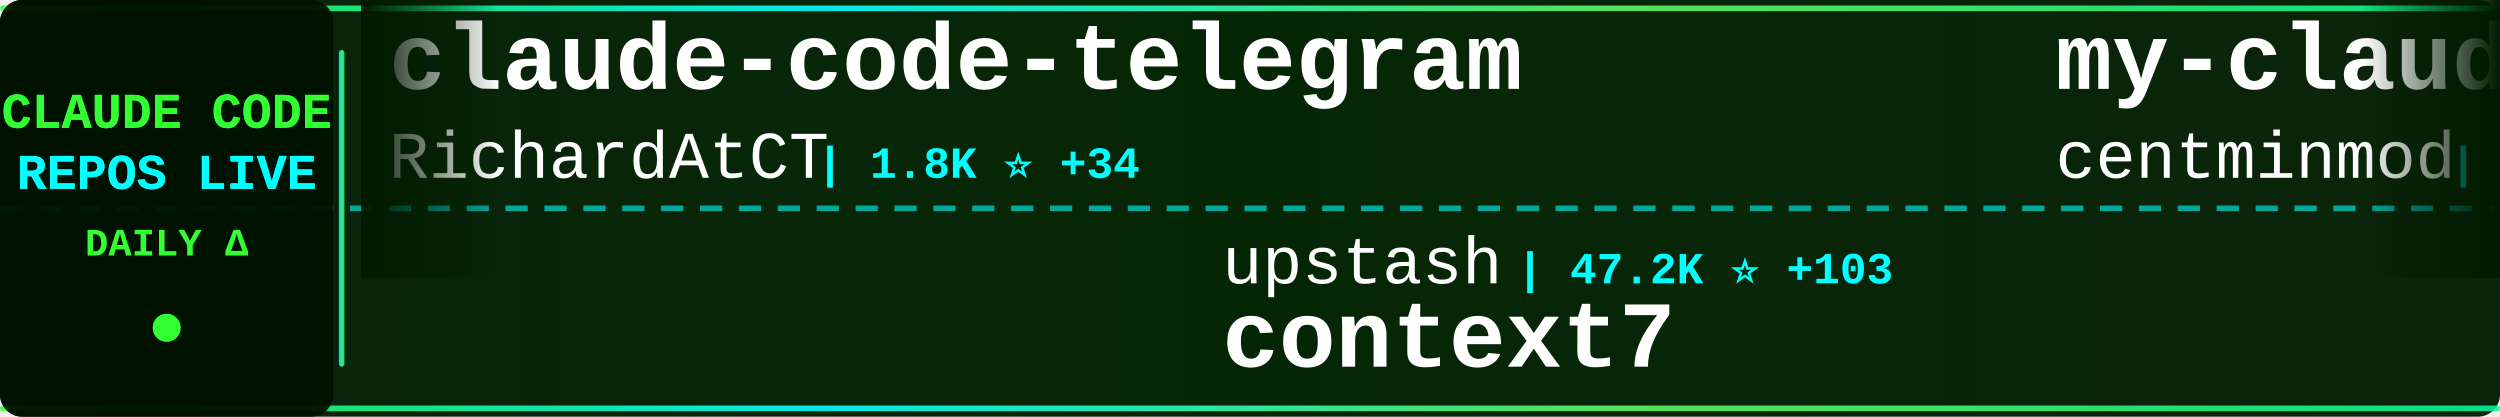
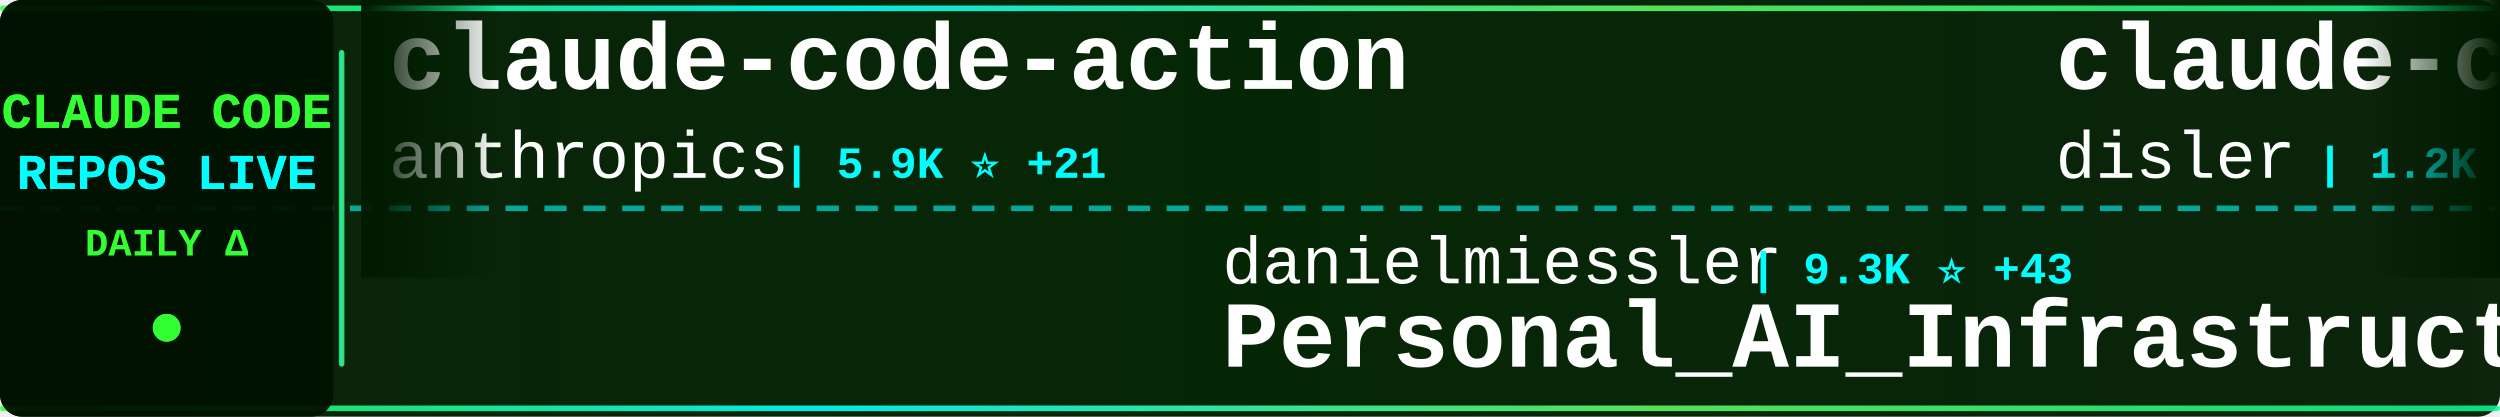
<svg xmlns="http://www.w3.org/2000/svg" width="900" height="150">
  <defs>
    <linearGradient id="tickerBg" x1="0%" y1="0%" x2="100%" y2="0%">
      <stop offset="0%" style="stop-color:#001a00;stop-opacity:0.95" />
      <stop offset="50%" style="stop-color:#002200;stop-opacity:0.98" />
      <stop offset="100%" style="stop-color:#001a00;stop-opacity:0.95" />
    </linearGradient>
    <linearGradient id="borderGrad" x1="0%" y1="0%" x2="100%" y2="0%">
      <stop offset="0%" style="stop-color:#33ff33;stop-opacity:0.85">
        <animate attributeName="stop-opacity" values="0.85;1;0.85" dur="2s" repeatCount="indefinite" />
      </stop>
      <stop offset="33%" style="stop-color:#00ffff;stop-opacity:0.9">
        <animate attributeName="stop-opacity" values="0.9;1;0.9" dur="2.2s" repeatCount="indefinite" />
      </stop>
      <stop offset="66%" style="stop-color:#66ff66;stop-opacity:0.85">
        <animate attributeName="stop-opacity" values="0.85;1;0.85" dur="1.8s" repeatCount="indefinite" />
      </stop>
      <stop offset="100%" style="stop-color:#00ff99;stop-opacity:0.85">
        <animate attributeName="stop-opacity" values="0.85;1;0.85" dur="2s" repeatCount="indefinite" />
      </stop>
    </linearGradient>
    <filter id="textGlow">
      <feGaussianBlur stdDeviation="0.1" result="coloredBlur" />
      <feMerge>
        <feMergeNode in="coloredBlur" />
        <feMergeNode in="SourceGraphic" />
      </feMerge>
    </filter>
    <filter id="metricGlow">
      <feGaussianBlur stdDeviation="0.2" result="coloredBlur" />
      <feMerge>
        <feMergeNode in="coloredBlur" />
        <feMergeNode in="SourceGraphic" />
      </feMerge>
    </filter>
    <linearGradient id="leftFade" x1="0%" y1="0%" x2="100%" y2="0%">
      <stop offset="0%" style="stop-color:#001a00;stop-opacity:1" />
      <stop offset="100%" style="stop-color:#001a00;stop-opacity:0" />
    </linearGradient>
    <linearGradient id="rightFade" x1="0%" y1="0%" x2="100%" y2="0%">
      <stop offset="0%" style="stop-color:#001a00;stop-opacity:0" />
      <stop offset="100%" style="stop-color:#001a00;stop-opacity:1" />
    </linearGradient>
  </defs>
  <rect width="900" height="150" fill="url(#tickerBg)" rx="8" />
  <rect x="0" y="2" width="900" height="2" fill="url(#borderGrad)" rx="1" />
  <rect x="0" y="146" width="900" height="2" fill="url(#borderGrad)" rx="1" />
  <line x1="0" y1="75" x2="900" y2="75" stroke="#00ffff" stroke-width="2" stroke-dasharray="8 6" opacity="0.6" />
  <rect x="0" y="0" width="120" height="150" fill="#001100" opacity="0.95" rx="8" />
  <text x="60" y="46" font-family="'Courier New', monospace" font-size="18" font-weight="bold" fill="#33ff33" text-anchor="middle" filter="url(#textGlow)">
    CLAUDE CODE
  </text>
  <text x="60" y="68" font-family="'Courier New', monospace" font-size="18" font-weight="bold" fill="#00ffff" text-anchor="middle" filter="url(#textGlow)">
    REPOS LIVE
  </text>
  <text x="60" y="92" font-family="'Courier New', monospace" font-size="14" font-weight="bold" fill="#33ff33" text-anchor="middle">
    DAILY Δ
  </text>
  <circle cx="60" cy="118" r="5" fill="#33ff33" filter="url(#metricGlow)">
    <animate attributeName="r" values="4;6;4" dur="1.5s" repeatCount="indefinite" />
    <animate attributeName="opacity" values="0.6;1;0.6" dur="1.5s" repeatCount="indefinite" />
  </circle>
  <rect x="122" y="18" width="2" height="114" fill="url(#borderGrad)" rx="1" />
  <clipPath id="tickerClip">
    <rect x="130" y="0" width="770" height="150" />
  </clipPath>
  <g clip-path="url(#tickerClip)">
    <g id="tickerItems">
      <animateTransform attributeName="transform" attributeType="XML" type="translate" from="0 0" to="-3000 0" dur="54s" repeatCount="indefinite" />
      <g transform="translate(0, 0)">
-         <text x="140" y="32" font-family="'Courier New', monospace" font-size="34" font-weight="bold" fill="#ffffff">claude-code-telegram</text>
-         <text x="140" y="64" font-family="'Courier New', monospace" font-size="24" font-weight="normal" fill="#ffffff" opacity="1.0">RichardAtCT</text>
-         <text x="294" y="64" font-family="'Courier New', monospace" font-size="16" font-weight="bold" fill="#00ffff"> | 1.8K ⭐ +34</text>
+         <text x="140" y="32" font-family="'Courier New', monospace" font-size="34" font-weight="bold" fill="#ffffff">claude-code-action</text>
+         <text x="140" y="64" font-family="'Courier New', monospace" font-size="24" font-weight="normal" fill="#ffffff" opacity="1.0">anthropics</text>
+         <text x="282" y="64" font-family="'Courier New', monospace" font-size="16" font-weight="bold" fill="#00ffff"> | 5.9K ⭐ +21</text>
      </g>
      <g transform="translate(300, 0)">
-         <text x="140" y="102" font-family="'Courier New', monospace" font-size="24" font-weight="normal" fill="#ffffff" opacity="1.0">upstash</text>
-         <text x="246" y="102" font-family="'Courier New', monospace" font-size="16" font-weight="bold" fill="#00ffff"> | 47.2K ⭐ +103</text>
-         <text x="140" y="132" font-family="'Courier New', monospace" font-size="34" font-weight="bold" fill="#ffffff">context7</text>
+         <text x="140" y="102" font-family="'Courier New', monospace" font-size="24" font-weight="normal" fill="#ffffff" opacity="1.0">danielmiessler</text>
+         <text x="330" y="102" font-family="'Courier New', monospace" font-size="16" font-weight="bold" fill="#00ffff"> | 9.3K ⭐ +43</text>
+         <text x="140" y="132" font-family="'Courier New', monospace" font-size="34" font-weight="bold" fill="#ffffff">Personal_AI_Infrastructu...</text>
      </g>
      <g transform="translate(600, 0)">
-         <text x="140" y="32" font-family="'Courier New', monospace" font-size="34" font-weight="bold" fill="#ffffff">my-claude-code-setup</text>
-         <text x="140" y="64" font-family="'Courier New', monospace" font-size="24" font-weight="normal" fill="#ffffff" opacity="1.0">centminmod</text>
-         <text x="282" y="64" font-family="'Courier New', monospace" font-size="16" font-weight="bold" fill="#00ffff"> | 1.9K ⭐</text>
+         <text x="140" y="32" font-family="'Courier New', monospace" font-size="34" font-weight="bold" fill="#ffffff">claude-code-hooks-multi-...</text>
+         <text x="140" y="64" font-family="'Courier New', monospace" font-size="24" font-weight="normal" fill="#ffffff" opacity="1.0">disler</text>
+         <text x="234" y="64" font-family="'Courier New', monospace" font-size="16" font-weight="bold" fill="#00ffff"> | 1.2K ⭐ +3</text>
      </g>
      <g transform="translate(900, 0)">
-         <text x="140" y="102" font-family="'Courier New', monospace" font-size="24" font-weight="normal" fill="#ffffff" opacity="1.0">cixingguangming55555</text>
-         <text x="402" y="102" font-family="'Courier New', monospace" font-size="16" font-weight="bold" fill="#00ffff"> | 2.5K ⭐</text>
-         <text x="140" y="132" font-family="'Courier New', monospace" font-size="34" font-weight="bold" fill="#ffffff">wechat-bot</text>
+         <text x="140" y="102" font-family="'Courier New', monospace" font-size="24" font-weight="normal" fill="#ffffff" opacity="1.0">superdesigndev</text>
+         <text x="330" y="102" font-family="'Courier New', monospace" font-size="16" font-weight="bold" fill="#00ffff"> | 6.0K ⭐ +2</text>
+         <text x="140" y="132" font-family="'Courier New', monospace" font-size="34" font-weight="bold" fill="#ffffff">superdesign</text>
      </g>
      <g transform="translate(1200, 0)">
-         <text x="140" y="32" font-family="'Courier New', monospace" font-size="34" font-weight="bold" fill="#ffffff">oh-my-opencode</text>
-         <text x="140" y="64" font-family="'Courier New', monospace" font-size="24" font-weight="normal" fill="#ffffff" opacity="1.0">code-yeongyu</text>
-         <text x="306" y="64" font-family="'Courier New', monospace" font-size="16" font-weight="bold" fill="#00ffff"> | 35.5K ⭐ +393</text>
+         <text x="140" y="32" font-family="'Courier New', monospace" font-size="34" font-weight="bold" fill="#ffffff">opcode</text>
+         <text x="140" y="64" font-family="'Courier New', monospace" font-size="24" font-weight="normal" fill="#ffffff" opacity="1.0">winfunc</text>
+         <text x="246" y="64" font-family="'Courier New', monospace" font-size="16" font-weight="bold" fill="#00ffff"> | 20.7K ⭐ +12</text>
      </g>
      <g transform="translate(1500, 0)">
-         <text x="140" y="102" font-family="'Courier New', monospace" font-size="24" font-weight="normal" fill="#ffffff" opacity="1.0">ericbuess</text>
-         <text x="270" y="102" font-family="'Courier New', monospace" font-size="16" font-weight="bold" fill="#00ffff"> | 708 ⭐ +4</text>
-         <text x="140" y="132" font-family="'Courier New', monospace" font-size="34" font-weight="bold" fill="#ffffff">claude-code-docs</text>
+         <text x="140" y="102" font-family="'Courier New', monospace" font-size="24" font-weight="normal" fill="#ffffff" opacity="1.0">centminmod</text>
+         <text x="282" y="102" font-family="'Courier New', monospace" font-size="16" font-weight="bold" fill="#00ffff"> | 1.9K ⭐ +1</text>
+         <text x="140" y="132" font-family="'Courier New', monospace" font-size="34" font-weight="bold" fill="#ffffff">my-claude-code-setup</text>
      </g>
      <g transform="translate(1800, 0)">
-         <text x="140" y="32" font-family="'Courier New', monospace" font-size="34" font-weight="bold" fill="#ffffff">claude-code-cheat-sheet</text>
-         <text x="140" y="64" font-family="'Courier New', monospace" font-size="24" font-weight="normal" fill="#ffffff" opacity="1.0">Njengah</text>
-         <text x="246" y="64" font-family="'Courier New', monospace" font-size="16" font-weight="bold" fill="#00ffff"> | 1.4K ⭐ +3</text>
+         <text x="140" y="32" font-family="'Courier New', monospace" font-size="34" font-weight="bold" fill="#ffffff">claudecodeui</text>
+         <text x="140" y="64" font-family="'Courier New', monospace" font-size="24" font-weight="normal" fill="#ffffff" opacity="1.0">siteboon</text>
+         <text x="258" y="64" font-family="'Courier New', monospace" font-size="16" font-weight="bold" fill="#00ffff"> | 7.4K ⭐ +123</text>
      </g>
      <g transform="translate(2100, 0)">
-         <text x="140" y="102" font-family="'Courier New', monospace" font-size="24" font-weight="normal" fill="#ffffff" opacity="1.0">Maciek-roboblog</text>
-         <text x="342" y="102" font-family="'Courier New', monospace" font-size="16" font-weight="bold" fill="#00ffff"> | 6.7K ⭐ +12</text>
-         <text x="140" y="132" font-family="'Courier New', monospace" font-size="34" font-weight="bold" fill="#ffffff">Claude-Code-Usage-Monito...</text>
+         <text x="140" y="102" font-family="'Courier New', monospace" font-size="24" font-weight="normal" fill="#ffffff" opacity="1.0">steipete</text>
+         <text x="258" y="102" font-family="'Courier New', monospace" font-size="16" font-weight="bold" fill="#00ffff"> | 1.1K ⭐ +1</text>
+         <text x="140" y="132" font-family="'Courier New', monospace" font-size="34" font-weight="bold" fill="#ffffff">claude-code-mcp</text>
      </g>
      <g transform="translate(2400, 0)">
-         <text x="140" y="32" font-family="'Courier New', monospace" font-size="34" font-weight="bold" fill="#ffffff">claude-code-tresor</text>
-         <text x="140" y="64" font-family="'Courier New', monospace" font-size="24" font-weight="normal" fill="#ffffff" opacity="1.0">alirezarezvani</text>
-         <text x="330" y="64" font-family="'Courier New', monospace" font-size="16" font-weight="bold" fill="#00ffff"> | 551 ⭐ +2</text>
+         <text x="140" y="32" font-family="'Courier New', monospace" font-size="34" font-weight="bold" fill="#ffffff">opencode</text>
+         <text x="140" y="64" font-family="'Courier New', monospace" font-size="24" font-weight="normal" fill="#ffffff" opacity="1.0">anomalyco</text>
+         <text x="270" y="64" font-family="'Courier New', monospace" font-size="16" font-weight="bold" fill="#00ffff"> | 113.1K ⭐ +625</text>
      </g>
      <g transform="translate(2700, 0)">
-         <text x="140" y="102" font-family="'Courier New', monospace" font-size="24" font-weight="normal" fill="#ffffff" opacity="1.0">fuergaosi233</text>
-         <text x="306" y="102" font-family="'Courier New', monospace" font-size="16" font-weight="bold" fill="#00ffff"> | 2.1K ⭐ +2</text>
-         <text x="140" y="132" font-family="'Courier New', monospace" font-size="34" font-weight="bold" fill="#ffffff">claude-code-proxy</text>
+         <text x="140" y="102" font-family="'Courier New', monospace" font-size="24" font-weight="normal" fill="#ffffff" opacity="1.0">laravel</text>
+         <text x="246" y="102" font-family="'Courier New', monospace" font-size="16" font-weight="bold" fill="#00ffff"> | 506 ⭐ +1</text>
+         <text x="140" y="132" font-family="'Courier New', monospace" font-size="34" font-weight="bold" fill="#ffffff">claude-code</text>
      </g>
      <g transform="translate(3000, 0)">
-         <text x="140" y="32" font-family="'Courier New', monospace" font-size="34" font-weight="bold" fill="#ffffff">claude-code-telegram</text>
-         <text x="140" y="64" font-family="'Courier New', monospace" font-size="24" font-weight="normal" fill="#ffffff" opacity="1.0">RichardAtCT</text>
-         <text x="294" y="64" font-family="'Courier New', monospace" font-size="16" font-weight="bold" fill="#00ffff"> | 1.8K ⭐ +34</text>
+         <text x="140" y="32" font-family="'Courier New', monospace" font-size="34" font-weight="bold" fill="#ffffff">claude-code-action</text>
+         <text x="140" y="64" font-family="'Courier New', monospace" font-size="24" font-weight="normal" fill="#ffffff" opacity="1.0">anthropics</text>
+         <text x="282" y="64" font-family="'Courier New', monospace" font-size="16" font-weight="bold" fill="#00ffff"> | 5.9K ⭐ +21</text>
      </g>
      <g transform="translate(3300, 0)">
-         <text x="140" y="102" font-family="'Courier New', monospace" font-size="24" font-weight="normal" fill="#ffffff" opacity="1.0">upstash</text>
-         <text x="246" y="102" font-family="'Courier New', monospace" font-size="16" font-weight="bold" fill="#00ffff"> | 47.2K ⭐ +103</text>
-         <text x="140" y="132" font-family="'Courier New', monospace" font-size="34" font-weight="bold" fill="#ffffff">context7</text>
+         <text x="140" y="102" font-family="'Courier New', monospace" font-size="24" font-weight="normal" fill="#ffffff" opacity="1.0">danielmiessler</text>
+         <text x="330" y="102" font-family="'Courier New', monospace" font-size="16" font-weight="bold" fill="#00ffff"> | 9.3K ⭐ +43</text>
+         <text x="140" y="132" font-family="'Courier New', monospace" font-size="34" font-weight="bold" fill="#ffffff">Personal_AI_Infrastructu...</text>
      </g>
      <g transform="translate(3600, 0)">
-         <text x="140" y="32" font-family="'Courier New', monospace" font-size="34" font-weight="bold" fill="#ffffff">my-claude-code-setup</text>
-         <text x="140" y="64" font-family="'Courier New', monospace" font-size="24" font-weight="normal" fill="#ffffff" opacity="1.0">centminmod</text>
-         <text x="282" y="64" font-family="'Courier New', monospace" font-size="16" font-weight="bold" fill="#00ffff"> | 1.9K ⭐</text>
+         <text x="140" y="32" font-family="'Courier New', monospace" font-size="34" font-weight="bold" fill="#ffffff">claude-code-hooks-multi-...</text>
+         <text x="140" y="64" font-family="'Courier New', monospace" font-size="24" font-weight="normal" fill="#ffffff" opacity="1.0">disler</text>
+         <text x="234" y="64" font-family="'Courier New', monospace" font-size="16" font-weight="bold" fill="#00ffff"> | 1.2K ⭐ +3</text>
      </g>
      <g transform="translate(3900, 0)">
-         <text x="140" y="102" font-family="'Courier New', monospace" font-size="24" font-weight="normal" fill="#ffffff" opacity="1.0">cixingguangming55555</text>
-         <text x="402" y="102" font-family="'Courier New', monospace" font-size="16" font-weight="bold" fill="#00ffff"> | 2.5K ⭐</text>
-         <text x="140" y="132" font-family="'Courier New', monospace" font-size="34" font-weight="bold" fill="#ffffff">wechat-bot</text>
+         <text x="140" y="102" font-family="'Courier New', monospace" font-size="24" font-weight="normal" fill="#ffffff" opacity="1.0">superdesigndev</text>
+         <text x="330" y="102" font-family="'Courier New', monospace" font-size="16" font-weight="bold" fill="#00ffff"> | 6.0K ⭐ +2</text>
+         <text x="140" y="132" font-family="'Courier New', monospace" font-size="34" font-weight="bold" fill="#ffffff">superdesign</text>
      </g>
    </g>
  </g>
  <rect x="130" y="0" width="50" height="100" fill="url(#leftFade)" />
  <rect x="850" y="0" width="50" height="100" fill="url(#rightFade)" />
</svg>
